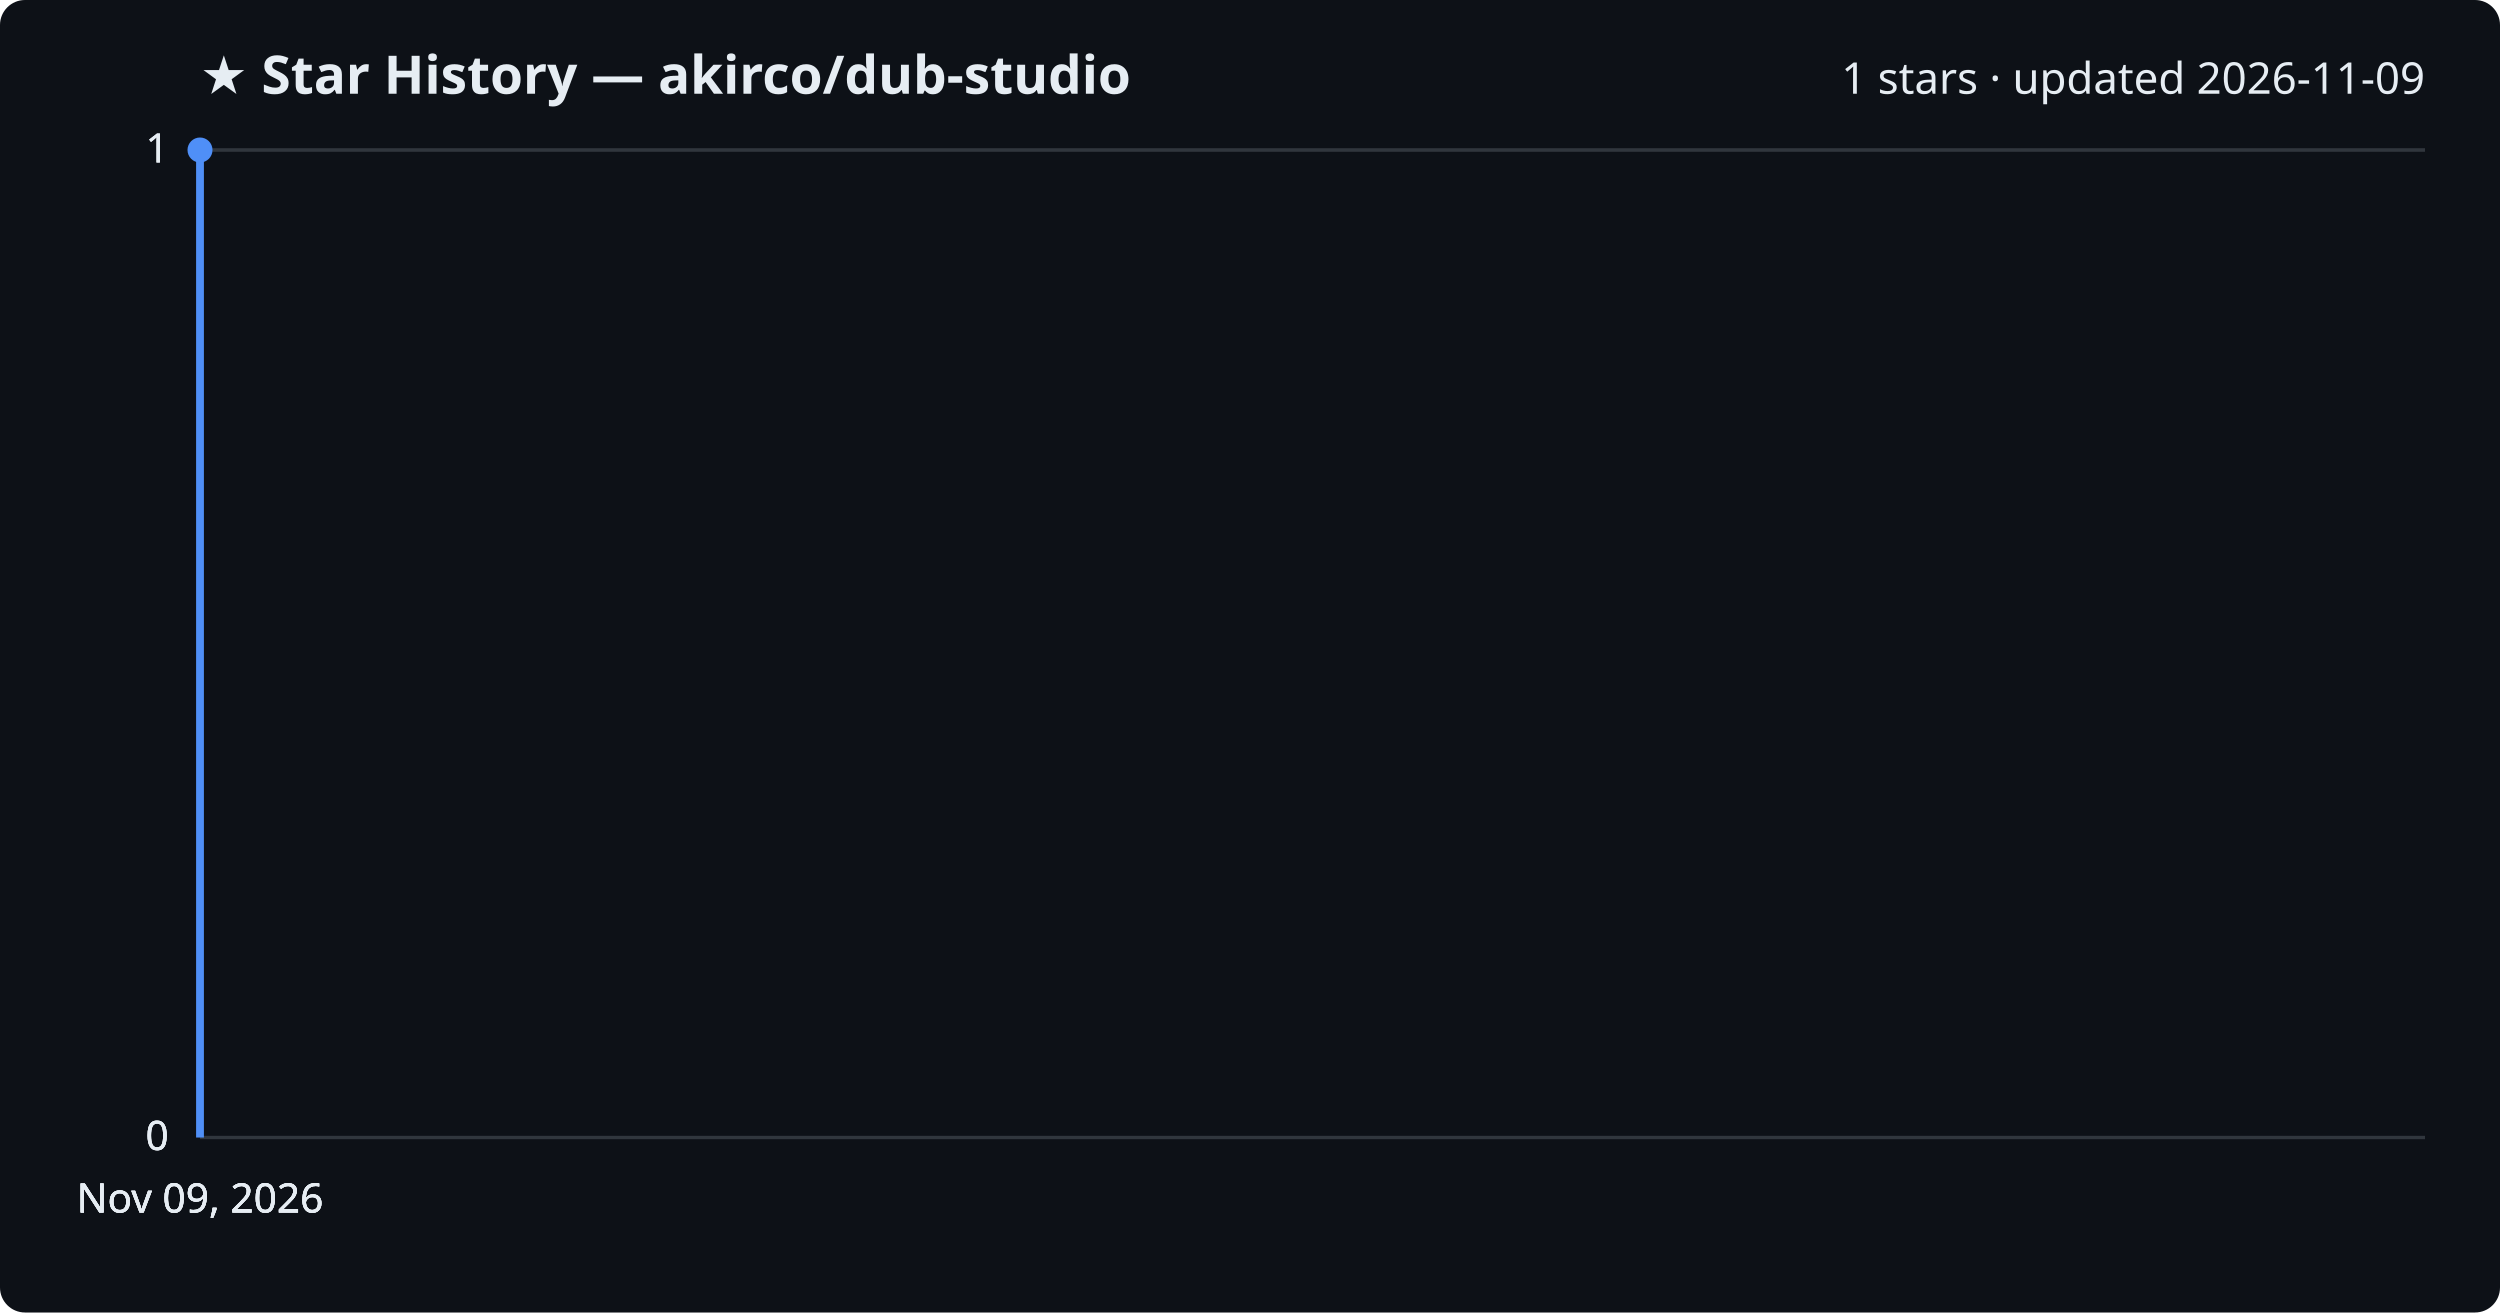
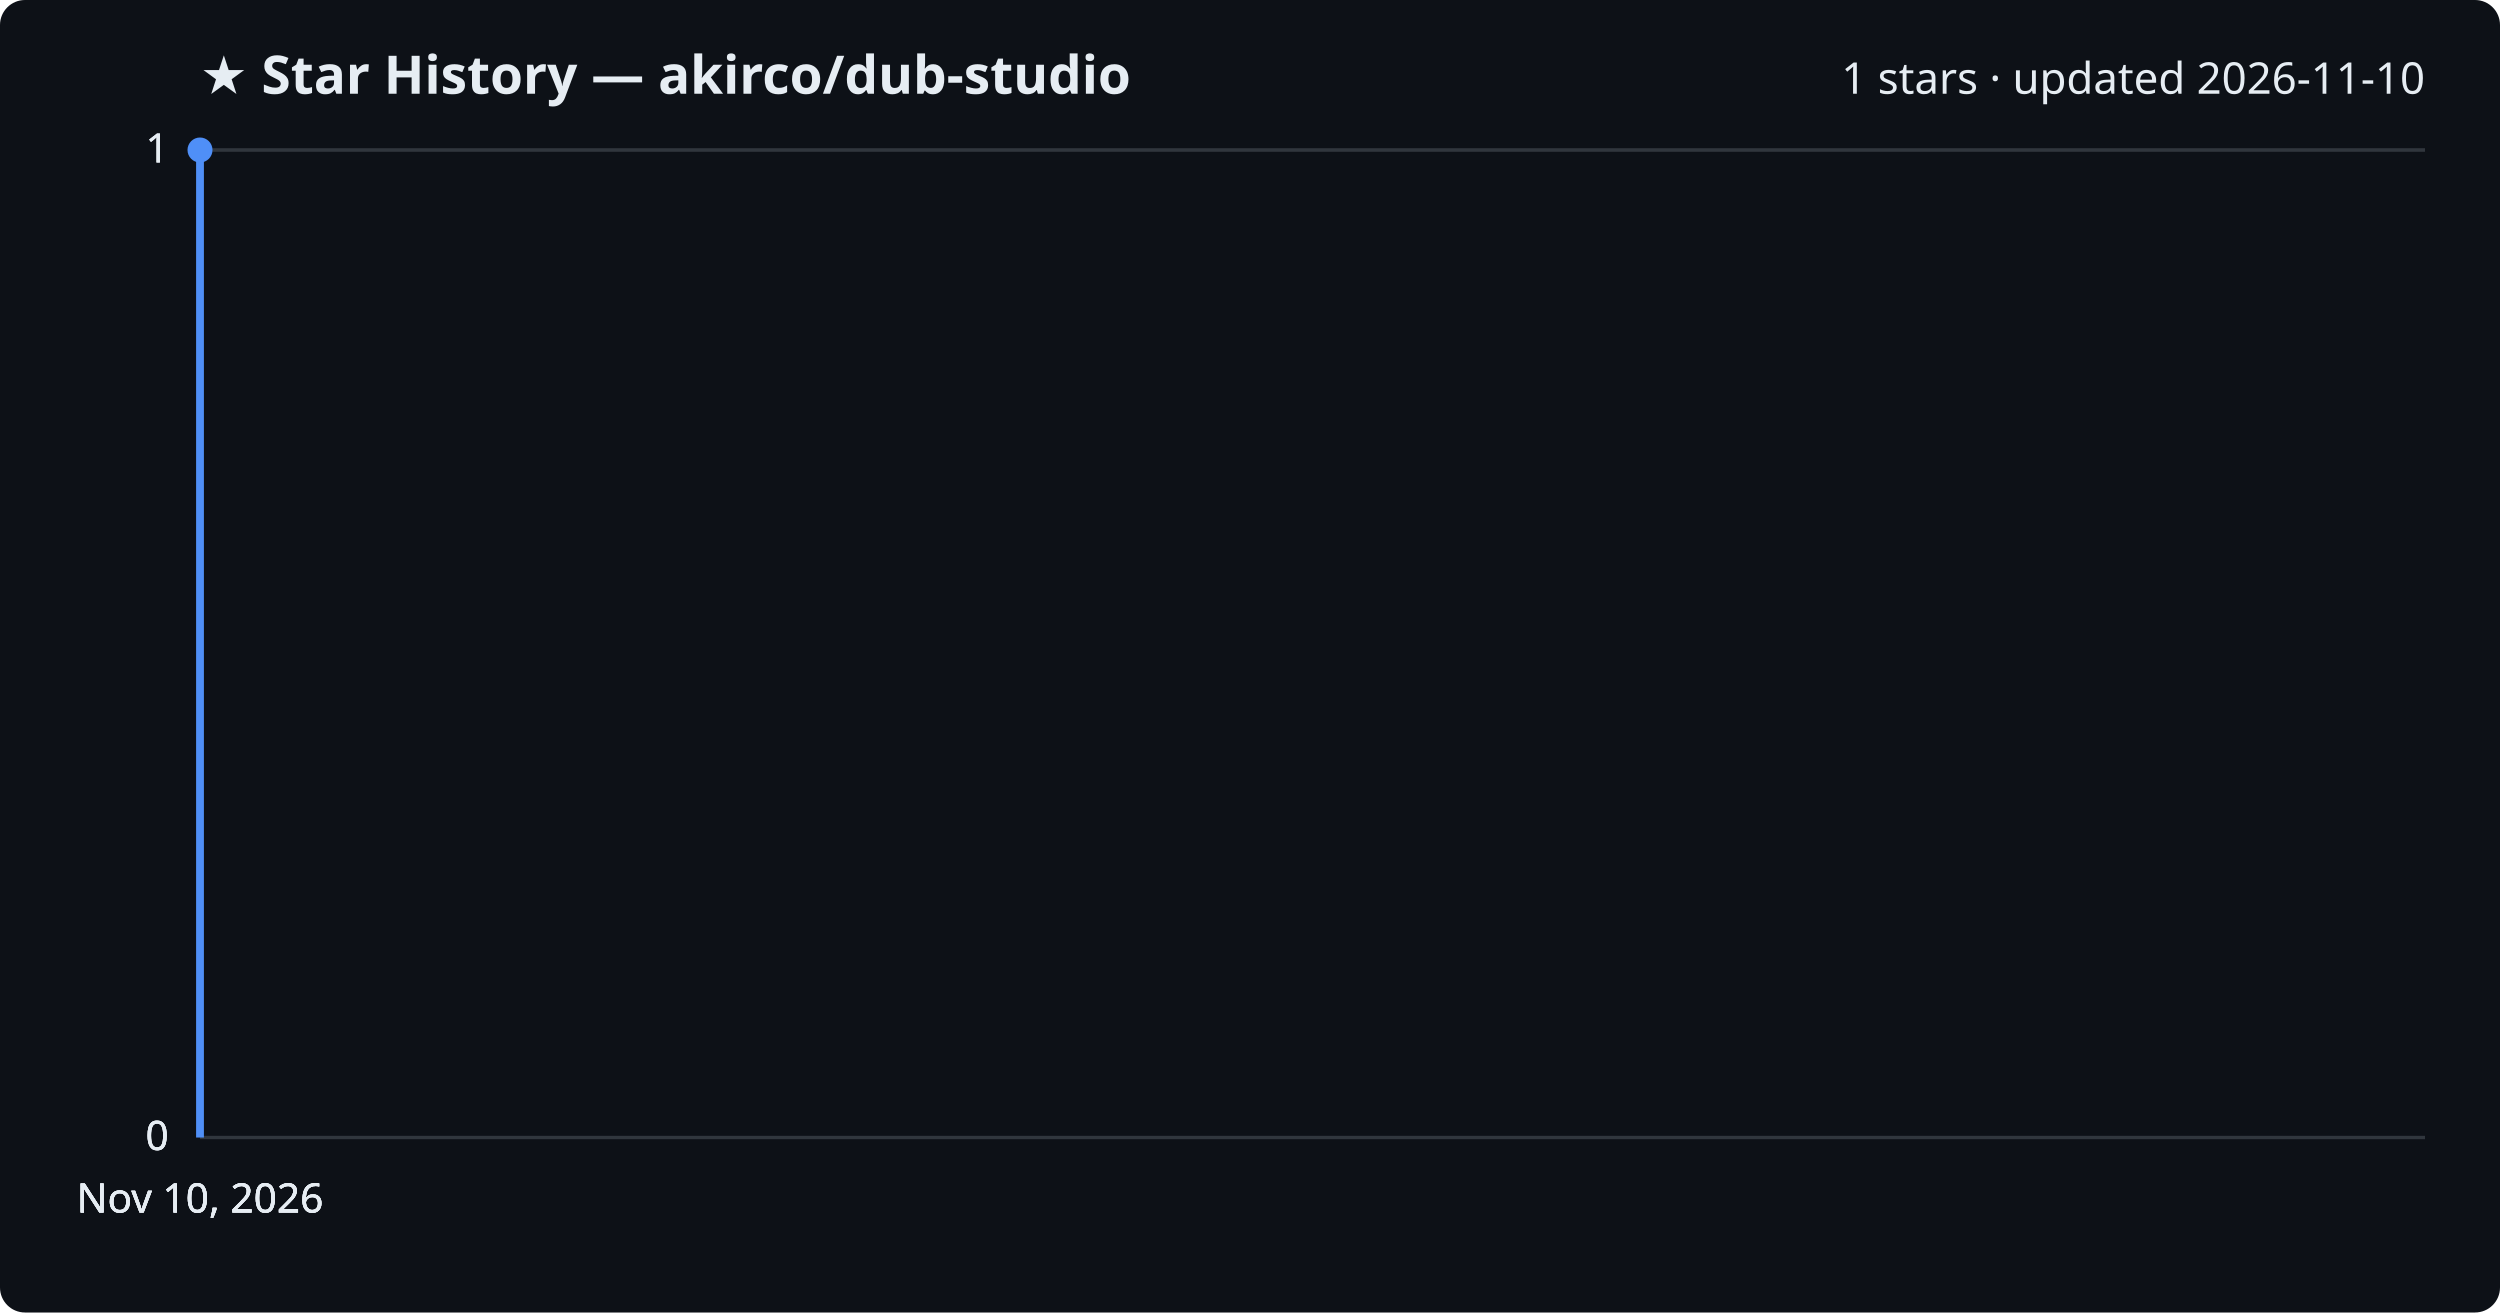
<svg xmlns="http://www.w3.org/2000/svg" viewBox="0 0 800 420" font-family="Segoe UI, sans-serif">
  <rect width="800" height="420" fill="#0d1117" rx="8" />
  <text x="64" y="30" fill="#e6edf3" font-size="17" font-weight="700">★ Star History — akirco/dub-studio</text>
-   <text x="776" y="30" fill="#e6edf3" font-size="14" text-anchor="end">1 stars · updated 2026-11-09</text>
+   <text x="776" y="30" fill="#e6edf3" font-size="14" text-anchor="end">1 stars · updated 2026-11-10</text>
  <line x1="64" y1="364.0" x2="776" y2="364.0" stroke="#30363d" stroke-width="1" />
  <text x="54" y="368.0" fill="#e6edf3" font-size="13" text-anchor="end">0</text>
  <line x1="64" y1="364.0" x2="776" y2="364.0" stroke="#30363d" stroke-width="1" />
  <text x="54" y="368.0" fill="#e6edf3" font-size="13" text-anchor="end">0</text>
  <line x1="64" y1="364.0" x2="776" y2="364.0" stroke="#30363d" stroke-width="1" />
  <text x="54" y="368.0" fill="#e6edf3" font-size="13" text-anchor="end">0</text>
  <line x1="64" y1="48.0" x2="776" y2="48.0" stroke="#30363d" stroke-width="1" />
  <text x="54" y="52.0" fill="#e6edf3" font-size="13" text-anchor="end">1</text>
  <line x1="64" y1="48.0" x2="776" y2="48.0" stroke="#30363d" stroke-width="1" />
  <text x="54" y="52.0" fill="#e6edf3" font-size="13" text-anchor="end">1</text>
  <path d="M64.0,364.0 L64.0,48.0 L64.0,48.0" fill="none" stroke="#4f8ff7" stroke-width="2.5" stroke-linejoin="round" />
  <circle cx="64.0" cy="48.0" r="4" fill="#4f8ff7" />
-   <text x="64.0" y="388" fill="#e6edf3" font-size="13" text-anchor="middle">Nov 09, 2026</text>
-   <text x="64.0" y="388" fill="#e6edf3" font-size="13" text-anchor="middle">Nov 09, 2026</text>
-   <text x="64.0" y="388" fill="#e6edf3" font-size="13" text-anchor="middle">Nov 09, 2026</text>
-   <text x="64.0" y="388" fill="#e6edf3" font-size="13" text-anchor="middle">Nov 09, 2026</text>
+   <text x="64.0" y="388" fill="#e6edf3" font-size="13" text-anchor="middle">Nov 10, 2026</text>
+   <text x="64.0" y="388" fill="#e6edf3" font-size="13" text-anchor="middle">Nov 10, 2026</text>
+   <text x="64.0" y="388" fill="#e6edf3" font-size="13" text-anchor="middle">Nov 10, 2026</text>
+   <text x="64.0" y="388" fill="#e6edf3" font-size="13" text-anchor="middle">Nov 10, 2026</text>
</svg>
